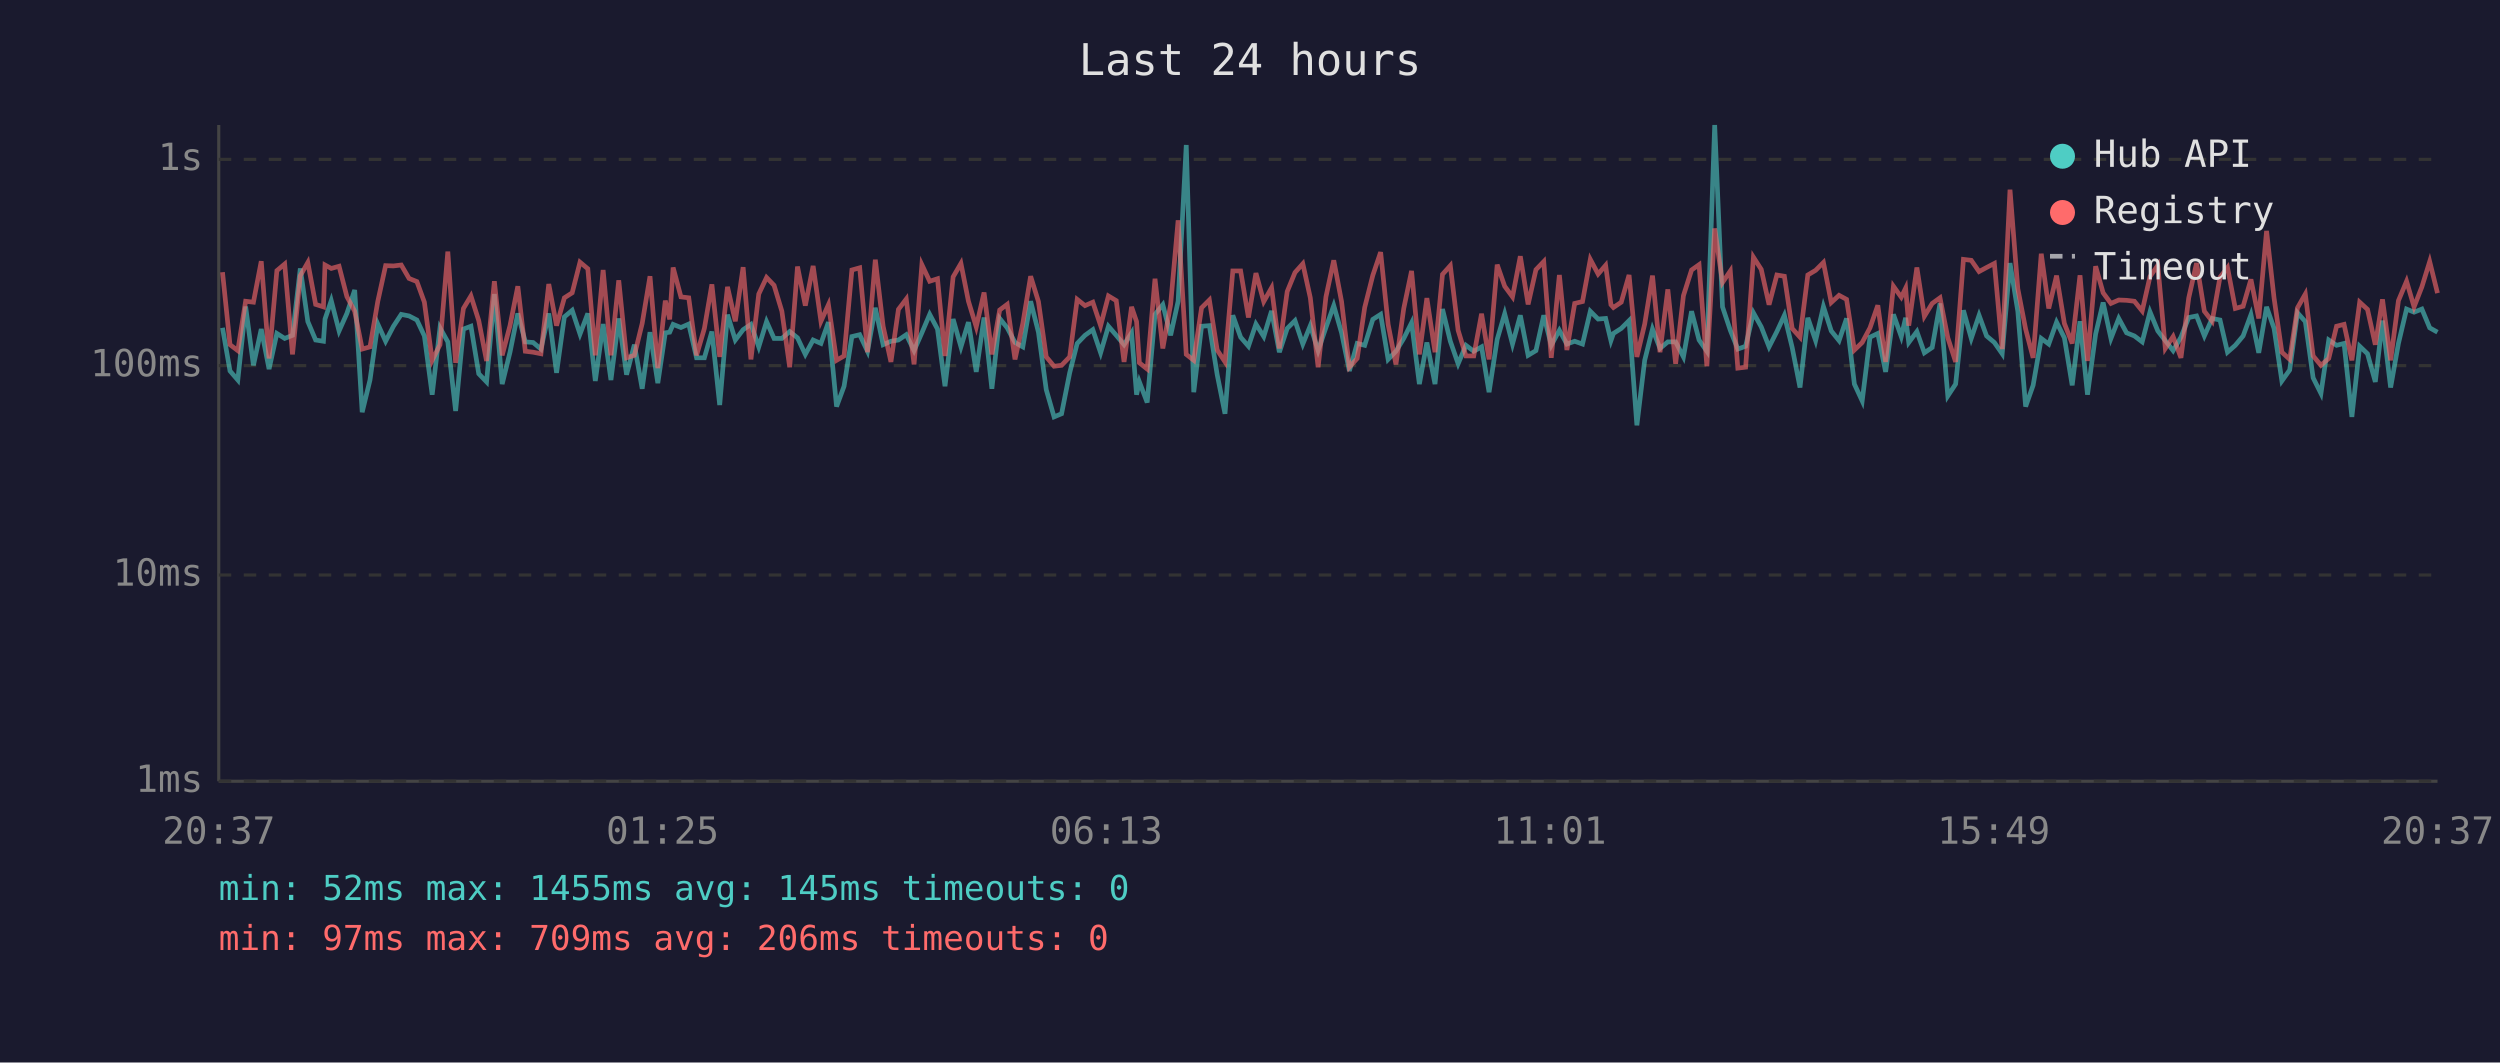
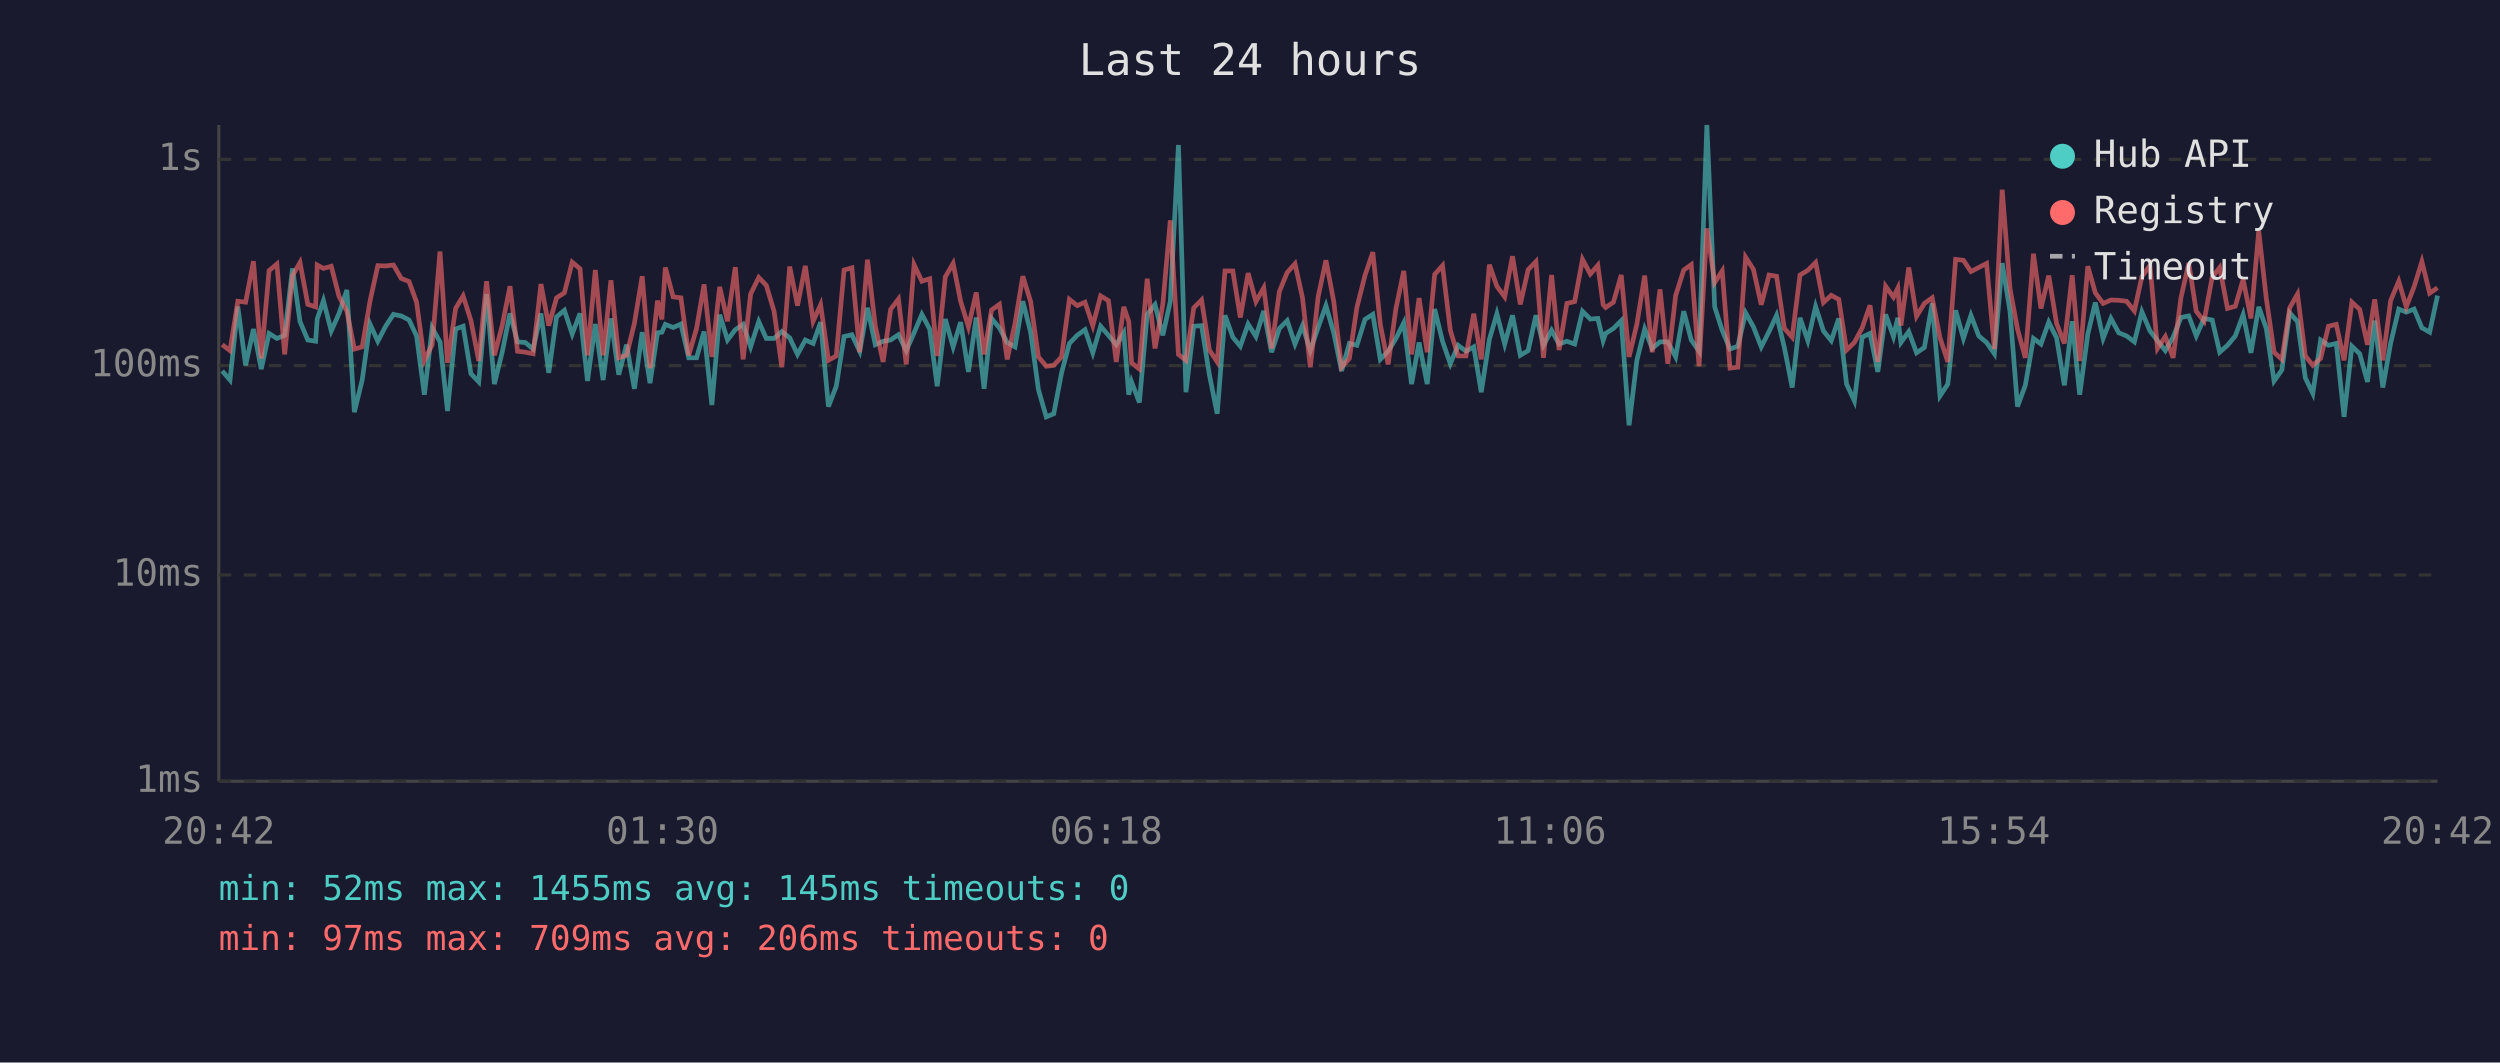
<svg xmlns="http://www.w3.org/2000/svg" viewBox="0 0 800 340" font-family="monospace" font-size="12">
  <rect width="800" height="340" fill="#1a1a2e" />
  <text x="400" y="24" fill="#e0e0e0" font-size="14" text-anchor="middle">Last 24 hours</text>
  <line x1="70" y1="40" x2="70" y2="250" stroke="#444" stroke-width="1" />
  <line x1="70" y1="250" x2="780" y2="250" stroke="#444" stroke-width="1" />
  <line x1="70" y1="250" x2="780" y2="250" stroke="#333" stroke-width="1" stroke-dasharray="4" />
  <text x="65" y="250" fill="#888" text-anchor="end" dominant-baseline="middle">1ms</text>
  <line x1="70" y1="184" x2="780" y2="184" stroke="#333" stroke-width="1" stroke-dasharray="4" />
  <text x="65" y="184" fill="#888" text-anchor="end" dominant-baseline="middle">10ms</text>
  <line x1="70" y1="117" x2="780" y2="117" stroke="#333" stroke-width="1" stroke-dasharray="4" />
  <text x="65" y="117" fill="#888" text-anchor="end" dominant-baseline="middle">100ms</text>
  <line x1="70" y1="51" x2="780" y2="51" stroke="#333" stroke-width="1" stroke-dasharray="4" />
  <text x="65" y="51" fill="#888" text-anchor="end" dominant-baseline="middle">1s</text>
-   <text x="70" y="270" fill="#888" text-anchor="middle">20:37</text>
-   <text x="212" y="270" fill="#888" text-anchor="middle">01:25</text>
-   <text x="354" y="270" fill="#888" text-anchor="middle">06:13</text>
-   <text x="496" y="270" fill="#888" text-anchor="middle">11:01</text>
-   <text x="638" y="270" fill="#888" text-anchor="middle">15:49</text>
-   <text x="780" y="270" fill="#888" text-anchor="middle">20:37</text>
-   <polyline points="71.2,104.9 73.6,118.7 76.1,121.6 78.6,98.1 81.1,116.9 83.6,105.3 86.1,118.1 88.6,106.7 91.1,108.3 93.6,107.3 96.1,85.9 98.5,102.9 101.0,108.8 103.5,109.2 104.0,102.1 106.0,96.2 108.5,105.9 111.0,100.3 113.5,92.8 115.9,131.9 118.4,121.6 120.9,103.7 123.4,109.2 125.9,104.4 128.4,100.6 130.9,101.1 133.4,102.4 135.8,107.5 138.3,126.3 140.8,104.9 143.3,109.4 145.8,131.5 148.3,105.3 150.7,104.4 153.2,119.6 155.7,122.2 158.2,94.1 160.7,122.9 163.2,112.7 165.7,100.3 168.1,109.4 170.6,109.6 173.1,111.7 175.6,100.3 178.1,119.3 180.6,101.4 183.1,99.3 185.6,106.9 188.1,100.3 190.5,121.9 193.0,103.7 195.5,121.6 198.0,101.9 200.5,119.9 203.0,110.3 205.5,124.4 208.0,106.3 210.5,122.6 212.9,106.5 214.3,106.3 215.4,103.8 217.9,104.8 220.4,103.7 222.9,114.5 225.4,114.5 227.8,106.1 230.3,129.6 232.8,100.7 235.3,108.8 237.8,105.5 240.3,103.8 242.8,111.0 245.3,102.9 247.7,108.3 250.2,108.3 252.7,106.1 255.2,108.1 257.7,113.4 260.2,108.8 262.7,109.9 265.1,103.1 267.7,130.1 270.1,123.6 272.6,107.7 275.1,107.1 277.6,112.4 280.1,98.5 282.6,110.3 285.1,109.2 287.5,108.8 290.0,107.1 292.5,112.2 295.0,106.5 297.5,100.6 300.0,105.3 302.4,123.6 305.0,102.1 307.5,111.0 309.9,103.1 312.4,119.0 314.9,101.6 317.4,124.4 319.9,101.9 322.3,104.9 324.8,109.6 327.3,111.0 329.8,96.4 332.3,106.3 334.8,124.7 337.3,133.4 339.7,132.4 342.3,119.3 344.7,109.9 347.2,107.3 349.7,105.5 352.2,112.9 354.7,104.4 357.2,107.3 359.7,110.3 362.1,106.5 363.7,126.3 364.6,122.2 367.1,128.8 369.6,100.6 372.1,97.5 374.6,107.3 377.0,96.4 379.6,46.4 382.0,125.5 384.5,104.4 387.0,104.2 389.5,119.9 392.0,132.4 394.5,100.9 397.0,107.9 399.5,110.8 401.9,103.7 404.4,107.7 406.9,99.5 409.4,112.7 411.9,105.1 414.4,102.6 416.9,110.1 419.3,104.2 421.8,112.2 424.3,104.8 426.8,97.8 429.3,106.5 431.8,118.7 434.3,109.9 436.7,110.5 439.3,102.2 441.8,100.6 444.2,115.0 446.7,112.4 449.2,108.3 451.7,103.3 454.2,122.9 456.6,109.6 459.2,122.9 461.6,98.9 464.1,109.2 466.6,116.4 469.1,110.5 471.6,112.4 474.1,111.0 476.5,125.5 479.1,108.6 481.5,100.4 484.0,110.1 486.5,100.9 489.0,113.7 491.5,112.2 494.0,100.9 496.4,110.5 499.0,105.7 501.4,110.1 503.9,109.2 506.4,110.1 508.9,99.6 511.4,102.1 513.8,101.9 515.5,109.0 516.3,106.7 518.8,105.1 521.3,102.6 523.8,136.1 526.3,115.3 528.8,105.3 531.2,111.5 533.7,109.4 536.2,109.4 538.7,114.2 541.3,99.6 543.7,108.8 546.2,112.4 548.7,40.0 551.2,98.2 553.7,105.7 556.1,111.7 558.6,110.8 561.1,100.1 563.6,104.6 566.1,111.0 568.6,106.1 571.0,100.9 573.5,111.2 576.0,124.0 578.5,101.7 581.0,109.0 583.5,98.1 586.0,105.9 588.5,109.0 590.9,101.9 593.4,122.9 595.9,128.3 598.4,107.9 600.9,106.7 603.4,119.0 605.9,100.6 608.4,107.7 609.8,101.7 610.8,109.6 613.4,106.1 615.8,112.9 618.3,111.2 620.8,97.1 623.3,126.7 625.8,122.9 628.3,99.3 630.8,108.3 633.3,100.9 635.7,107.5 638.2,109.6 640.7,113.2 643.2,84.2 645.7,99.6 648.2,130.1 650.6,123.3 653.2,108.3 655.6,110.1 658.1,103.1 660.6,108.1 663.1,123.3 665.6,102.8 668.0,126.3 670.6,106.9 673.0,96.8 675.5,108.3 678.0,101.9 680.5,106.5 683.0,107.5 685.5,109.4 688.0,99.8 690.5,105.9 692.9,109.0 695.4,112.2 697.9,107.9 700.4,101.6 702.9,101.1 705.4,107.5 707.9,101.9 710.4,102.4 712.8,112.7 715.3,110.5 717.8,107.5 720.3,100.7 722.8,112.9 725.3,98.2 727.7,105.1 730.2,121.9 732.7,118.4 735.2,100.1 737.7,102.9 740.2,120.9 742.7,125.9 745.2,108.8 747.7,110.5 750.1,109.9 752.6,133.4 755.1,110.8 757.6,113.2 760.1,122.2 762.4,102.6 765.0,124.0 767.5,109.9 770.1,98.9 772.5,99.9 775.0,98.9 777.5,104.9 780.0,106.3" fill="none" stroke="#4ecdc4" stroke-width="1.5" opacity="0.6" />
-   <polyline points="71.2,87.1 73.6,110.3 76.1,112.2 78.6,96.4 81.1,96.7 83.6,83.6 86.1,114.7 88.6,86.6 91.1,84.5 93.6,113.4 96.1,88.2 98.5,84.0 101.0,97.4 103.5,98.2 104.0,84.8 106.0,85.9 108.5,85.2 111.0,94.9 113.5,99.6 115.9,111.7 118.4,111.0 120.9,96.4 123.4,85.0 125.9,85.1 128.4,84.8 130.9,89.1 133.4,90.1 135.8,96.7 138.3,115.3 140.8,110.3 143.3,80.5 145.8,116.1 148.3,98.7 150.7,94.7 153.2,102.6 155.7,115.5 158.2,90.0 160.7,113.7 163.2,104.2 165.7,91.6 168.1,112.4 170.6,112.7 173.1,113.2 175.6,90.9 178.1,104.2 180.6,95.3 183.1,93.7 185.6,83.9 188.1,86.0 190.5,113.7 193.0,86.4 195.5,113.7 198.0,89.7 200.5,114.5 203.0,113.7 205.5,103.5 208.0,88.4 210.5,117.8 212.9,96.2 214.3,102.2 215.4,85.6 217.9,95.0 220.4,95.3 222.9,113.7 225.4,105.1 227.8,91.0 230.3,114.2 232.8,91.8 235.3,102.8 237.8,85.5 240.3,115.0 242.8,94.1 245.3,88.8 247.7,91.3 250.2,99.6 252.7,117.5 255.2,85.3 257.7,97.8 260.2,85.1 262.7,102.8 265.1,97.5 267.7,115.3 270.1,113.9 272.6,86.4 275.1,85.7 277.6,112.7 280.1,83.1 282.6,104.4 285.1,115.8 287.5,99.0 290.0,95.7 292.5,116.6 295.0,84.7 297.5,90.0 300.0,89.2 302.4,113.9 305.0,88.6 307.5,84.3 309.9,96.4 312.4,104.6 314.9,93.6 317.4,113.4 319.9,99.2 322.3,97.4 324.8,115.0 327.3,103.5 329.8,88.4 332.3,96.5 334.8,114.2 337.3,117.2 339.7,116.9 342.3,114.2 344.7,95.8 347.2,97.8 349.7,96.7 352.2,104.2 354.7,94.7 357.2,96.2 359.7,115.8 362.1,98.2 363.7,102.9 364.6,116.1 367.1,118.1 369.6,89.2 372.1,111.5 374.6,97.4 377.0,70.5 379.6,113.4 382.0,115.3 384.5,98.5 387.0,96.0 389.5,112.0 392.0,115.8 394.5,86.7 397.0,86.7 399.5,101.6 401.9,87.4 404.4,96.5 406.9,92.1 409.4,111.5 411.9,93.3 414.4,87.2 416.9,84.4 419.3,95.3 421.8,117.5 424.3,95.0 426.8,83.3 429.3,96.5 431.8,117.5 434.3,114.7 436.7,98.4 439.3,88.1 441.8,80.7 444.2,103.8 446.7,116.6 449.2,98.7 451.7,86.7 454.2,113.4 456.6,95.4 459.2,112.7 461.6,87.8 464.1,85.0 466.6,105.7 469.1,113.9 471.6,113.9 474.1,100.4 476.5,115.0 479.1,84.7 481.5,91.6 484.0,95.0 486.5,82.0 489.0,97.4 491.5,86.3 494.0,83.7 496.4,114.5 499.0,88.0 501.4,112.0 503.9,97.1 506.4,96.5 508.9,83.0 511.4,87.7 513.8,84.9 515.5,97.5 516.3,98.4 518.8,96.7 521.3,88.0 523.8,114.2 526.3,103.7 528.8,88.2 531.2,112.7 533.7,92.6 536.2,116.4 538.7,94.6 541.3,86.4 543.7,84.7 546.2,117.2 548.7,73.1 551.2,90.4 553.7,86.7 556.1,117.8 558.6,117.5 561.1,82.3 563.6,86.2 566.1,97.5 568.6,88.0 571.0,88.4 573.5,105.1 576.0,107.9 578.5,88.0 581.0,86.5 583.5,84.0 586.0,96.8 588.5,94.5 590.9,95.8 593.4,112.0 595.9,109.6 598.4,104.9 600.9,97.7 603.4,115.8 605.9,91.6 608.4,95.1 609.8,92.2 610.8,104.2 613.4,85.6 615.8,101.2 618.3,97.1 620.8,95.3 623.3,108.1 625.8,115.8 628.3,83.0 630.8,83.3 633.3,86.9 635.7,85.6 638.2,84.3 640.7,111.7 643.2,60.7 645.7,92.4 648.2,105.3 650.6,114.5 653.2,81.2 655.6,98.7 658.1,88.2 660.6,103.5 663.1,109.9 665.6,88.1 668.0,115.5 670.6,85.2 673.0,93.7 675.5,97.1 678.0,96.0 680.5,96.1 683.0,96.4 685.5,99.5 688.0,88.5 690.5,84.9 692.9,111.5 695.4,107.7 697.9,114.5 700.4,95.3 702.9,84.2 705.4,99.6 707.9,102.8 710.4,88.7 712.8,85.6 715.3,98.7 717.8,98.0 720.3,89.4 722.8,101.9 725.3,73.9 727.7,95.4 730.2,112.7 732.7,115.0 735.2,98.5 737.7,94.1 740.2,113.9 742.7,116.9 745.2,114.7 747.7,104.4 750.1,103.8 752.6,115.3 755.1,96.7 757.6,99.0 760.1,110.3 762.4,95.8 765.0,115.3 767.5,96.2 770.1,90.0 772.5,98.2 775.0,91.8 777.5,83.7 780.0,93.8" fill="none" stroke="#ff6b6b" stroke-width="1.5" opacity="0.6" />
+   <text x="70" y="270" fill="#888" text-anchor="middle">20:42</text>
+   <text x="212" y="270" fill="#888" text-anchor="middle">01:30</text>
+   <text x="354" y="270" fill="#888" text-anchor="middle">06:18</text>
+   <text x="496" y="270" fill="#888" text-anchor="middle">11:06</text>
+   <text x="638" y="270" fill="#888" text-anchor="middle">15:54</text>
+   <text x="780" y="270" fill="#888" text-anchor="middle">20:42</text>
+   <polyline points="71.1,118.7 73.6,121.6 76.1,98.1 78.6,116.9 81.1,105.3 83.6,118.1 86.1,106.7 88.6,108.3 91.1,107.3 93.6,85.9 96.0,102.9 98.5,108.8 101.0,109.2 101.5,102.1 103.5,96.2 106.0,105.9 108.5,100.3 111.0,92.8 113.4,131.9 115.9,121.6 118.4,103.7 120.9,109.2 123.4,104.4 125.9,100.6 128.4,101.1 130.9,102.4 133.3,107.5 135.8,126.3 138.3,104.9 140.8,109.4 143.2,131.5 145.8,105.3 148.2,104.4 150.7,119.6 153.2,122.2 155.7,94.1 158.2,122.9 160.7,112.7 163.2,100.3 165.6,109.4 168.1,109.6 170.6,111.7 173.1,100.3 175.6,119.3 178.1,101.4 180.6,99.3 183.1,106.9 185.6,100.3 188.0,121.9 190.5,103.7 193.0,121.6 195.5,101.9 198.0,119.9 200.5,110.3 203.0,124.4 205.5,106.3 208.0,122.6 210.4,106.5 211.8,106.3 212.9,103.8 215.4,104.8 217.9,103.7 220.4,114.5 222.9,114.5 225.3,106.1 227.8,129.6 230.3,100.7 232.8,108.8 235.3,105.5 237.8,103.8 240.2,111.0 242.8,102.9 245.2,108.3 247.7,108.3 250.2,106.1 252.7,108.1 255.2,113.4 257.7,108.8 260.2,109.9 262.6,103.1 265.1,130.1 267.6,123.6 270.1,107.7 272.6,107.1 275.1,112.4 277.6,98.5 280.1,110.3 282.6,109.2 285.0,108.8 287.5,107.1 290.0,112.2 292.5,106.5 295.0,100.6 297.5,105.3 299.9,123.6 302.5,102.1 305.0,111.0 307.4,103.1 309.9,119.0 312.4,101.6 314.9,124.4 317.3,101.9 319.8,104.9 322.3,109.6 324.8,111.0 327.3,96.4 329.8,106.3 332.3,124.7 334.8,133.4 337.2,132.4 339.7,119.3 342.2,109.9 344.7,107.3 347.2,105.5 349.7,112.9 352.2,104.4 354.7,107.3 357.2,110.3 359.6,106.5 361.2,126.3 362.1,122.2 364.6,128.8 367.1,100.6 369.6,97.5 372.1,107.3 374.5,96.4 377.1,46.4 379.5,125.5 382.0,104.4 384.5,104.2 387.0,119.9 389.5,132.4 392.0,100.9 394.5,107.9 396.9,110.8 399.4,103.7 401.9,107.7 404.4,99.5 406.9,112.7 409.4,105.1 411.9,102.6 414.4,110.1 416.8,104.2 419.3,112.2 421.8,104.8 424.3,97.8 426.8,106.5 429.3,118.7 431.8,109.9 434.2,110.5 436.8,102.2 439.3,100.6 441.7,115.0 444.2,112.4 446.7,108.3 449.2,103.3 451.7,122.9 454.1,109.6 456.7,122.9 459.1,98.9 461.6,109.2 464.1,116.4 466.6,110.5 469.1,112.4 471.6,111.0 474.0,125.5 476.6,108.6 479.0,100.4 481.5,110.1 484.0,100.9 486.5,113.7 489.0,112.2 491.5,100.9 493.9,110.5 496.5,105.7 498.9,110.1 501.4,109.2 503.9,110.1 506.4,99.6 508.9,102.1 511.3,101.9 513.0,109.0 513.8,106.7 516.3,105.1 518.8,102.6 521.3,136.1 523.8,115.3 526.3,105.3 528.7,111.5 531.2,109.4 533.7,109.4 536.2,114.2 538.8,99.6 541.2,108.8 543.7,112.4 546.2,40.0 548.7,98.2 551.1,105.7 553.6,111.7 556.1,110.8 558.6,100.1 561.1,104.6 563.6,111.0 566.1,106.1 568.5,100.9 571.0,111.2 573.5,124.0 576.0,101.7 578.5,109.0 581.0,98.1 583.5,105.9 586.0,109.0 588.4,101.9 590.9,122.9 593.4,128.3 595.9,107.9 598.4,106.7 600.9,119.0 603.4,100.6 605.9,107.7 607.3,101.7 608.3,109.6 610.8,106.1 613.3,112.9 615.8,111.2 618.3,97.1 620.8,126.7 623.3,122.9 625.8,99.3 628.3,108.3 630.7,100.9 633.2,107.5 635.7,109.6 638.2,113.2 640.7,84.2 643.2,99.6 645.6,130.1 648.1,123.3 650.7,108.3 653.1,110.1 655.6,103.1 658.1,108.1 660.6,123.3 663.1,102.8 665.5,126.3 668.1,106.9 670.5,96.8 673.0,108.3 675.5,101.9 678.0,106.5 680.5,107.5 683.0,109.4 685.4,99.8 688.0,105.9 690.4,109.0 692.9,112.2 695.4,107.9 697.9,101.6 700.4,101.1 702.8,107.5 705.3,101.9 707.9,102.4 710.3,112.7 712.8,110.5 715.3,107.5 717.8,100.7 720.3,112.9 722.8,98.2 725.2,105.1 727.7,121.9 730.2,118.4 732.7,100.1 735.2,102.9 737.7,120.9 740.1,125.9 742.6,108.8 745.1,110.5 747.6,109.9 750.1,133.4 752.6,110.8 755.1,113.2 757.6,122.2 759.9,102.6 762.5,124.0 765.0,109.9 767.6,98.9 770.0,99.9 772.5,98.9 775.0,104.9 777.5,106.3 780.0,94.6" fill="none" stroke="#4ecdc4" stroke-width="1.5" opacity="0.6" />
+   <polyline points="71.1,110.3 73.6,112.2 76.1,96.4 78.6,96.7 81.1,83.6 83.6,114.7 86.1,86.6 88.6,84.5 91.1,113.4 93.6,88.2 96.0,84.0 98.5,97.4 101.0,98.2 101.5,84.8 103.5,85.9 106.0,85.2 108.5,94.9 111.0,99.6 113.4,111.7 115.9,111.0 118.4,96.4 120.9,85.0 123.4,85.1 125.9,84.8 128.4,89.1 130.9,90.1 133.3,96.7 135.8,115.3 138.3,110.3 140.8,80.5 143.2,116.1 145.8,98.7 148.2,94.7 150.7,102.6 153.2,115.5 155.7,90.0 158.2,113.7 160.7,104.2 163.2,91.6 165.6,112.4 168.1,112.7 170.6,113.2 173.1,90.9 175.6,104.2 178.1,95.3 180.6,93.7 183.1,83.9 185.6,86.0 188.0,113.7 190.5,86.4 193.0,113.7 195.5,89.7 198.0,114.5 200.5,113.7 203.0,103.5 205.5,88.4 208.0,117.8 210.4,96.2 211.8,102.2 212.9,85.6 215.4,95.0 217.9,95.3 220.4,113.7 222.9,105.1 225.3,91.0 227.8,114.2 230.3,91.8 232.8,102.8 235.3,85.5 237.8,115.0 240.2,94.1 242.8,88.8 245.2,91.3 247.7,99.6 250.2,117.5 252.7,85.3 255.2,97.8 257.7,85.1 260.2,102.8 262.6,97.5 265.1,115.3 267.6,113.9 270.1,86.4 272.6,85.7 275.1,112.7 277.6,83.1 280.1,104.4 282.6,115.8 285.0,99.0 287.5,95.7 290.0,116.6 292.5,84.7 295.0,90.0 297.5,89.2 299.9,113.9 302.5,88.6 305.0,84.3 307.4,96.4 309.9,104.6 312.4,93.6 314.9,113.4 317.3,99.2 319.8,97.4 322.3,115.0 324.8,103.5 327.3,88.4 329.8,96.5 332.3,114.2 334.8,117.2 337.2,116.9 339.7,114.2 342.2,95.8 344.7,97.8 347.2,96.7 349.7,104.2 352.2,94.7 354.7,96.2 357.2,115.8 359.6,98.2 361.2,102.9 362.1,116.1 364.6,118.1 367.1,89.2 369.6,111.5 372.1,97.4 374.5,70.5 377.1,113.4 379.5,115.3 382.0,98.5 384.5,96.0 387.0,112.0 389.5,115.8 392.0,86.7 394.5,86.7 396.9,101.6 399.4,87.4 401.9,96.5 404.4,92.1 406.9,111.5 409.4,93.3 411.9,87.2 414.4,84.4 416.8,95.3 419.3,117.5 421.8,95.0 424.3,83.3 426.8,96.5 429.3,117.5 431.8,114.7 434.2,98.4 436.8,88.1 439.3,80.7 441.7,103.8 444.2,116.6 446.7,98.7 449.2,86.7 451.7,113.4 454.1,95.4 456.7,112.7 459.1,87.8 461.6,85.0 464.1,105.7 466.6,113.9 469.1,113.9 471.6,100.4 474.0,115.0 476.6,84.7 479.0,91.6 481.5,95.0 484.0,82.0 486.5,97.4 489.0,86.3 491.5,83.7 493.9,114.5 496.5,88.0 498.9,112.0 501.4,97.1 503.9,96.5 506.4,83.0 508.9,87.7 511.3,84.9 513.0,97.5 513.8,98.4 516.3,96.7 518.8,88.0 521.3,114.2 523.8,103.7 526.3,88.2 528.7,112.7 531.2,92.6 533.7,116.4 536.2,94.6 538.8,86.4 541.2,84.7 543.7,117.2 546.2,73.1 548.7,90.4 551.1,86.7 553.6,117.8 556.1,117.5 558.6,82.3 561.1,86.2 563.6,97.5 566.1,88.0 568.5,88.4 571.0,105.1 573.5,107.9 576.0,88.0 578.5,86.5 581.0,84.0 583.5,96.8 586.0,94.5 588.4,95.8 590.9,112.0 593.4,109.6 595.9,104.9 598.4,97.7 600.9,115.8 603.4,91.6 605.9,95.1 607.3,92.2 608.3,104.2 610.8,85.6 613.3,101.2 615.8,97.1 618.3,95.3 620.8,108.1 623.3,115.8 625.8,83.0 628.3,83.3 630.7,86.9 633.2,85.6 635.7,84.3 638.2,111.7 640.7,60.7 643.2,92.4 645.6,105.3 648.1,114.5 650.7,81.2 653.1,98.7 655.6,88.2 658.1,103.5 660.6,109.9 663.1,88.1 665.5,115.5 668.1,85.2 670.5,93.7 673.0,97.1 675.5,96.0 678.0,96.1 680.5,96.4 683.0,99.5 685.4,88.5 688.0,84.9 690.4,111.5 692.9,107.7 695.4,114.5 697.9,95.3 700.4,84.2 702.8,99.6 705.3,102.8 707.9,88.7 710.3,85.6 712.8,98.7 715.3,98.0 717.8,89.4 720.3,101.9 722.8,73.9 725.2,95.4 727.7,112.7 730.2,115.0 732.7,98.5 735.2,94.1 737.7,113.9 740.1,116.9 742.6,114.7 745.1,104.4 747.6,103.8 750.1,115.3 752.6,96.7 755.1,99.0 757.6,110.3 759.9,95.8 762.5,115.3 765.0,96.2 767.6,90.0 770.0,98.2 772.5,91.8 775.0,83.7 777.5,93.8 780.0,92.1" fill="none" stroke="#ff6b6b" stroke-width="1.5" opacity="0.6" />
  <circle cx="660" cy="50" r="4" fill="#4ecdc4" />
  <text x="670" y="50" fill="#e0e0e0" dominant-baseline="middle">Hub API</text>
  <circle cx="660" cy="68" r="4" fill="#ff6b6b" />
  <text x="670" y="68" fill="#e0e0e0" dominant-baseline="middle">Registry</text>
  <line x1="656" y1="82" x2="664" y2="82" stroke="#e0e0e0" stroke-width="1.5" stroke-dasharray="4,3" opacity="0.7" />
  <text x="670" y="86" fill="#e0e0e0" dominant-baseline="middle">Timeout</text>
  <text x="70" y="288" fill="#4ecdc4" font-size="11">min: 52ms  max: 1455ms  avg: 145ms  timeouts: 0</text>
  <text x="70" y="304" fill="#ff6b6b" font-size="11">min: 97ms  max: 709ms  avg: 206ms  timeouts: 0</text>
</svg>
